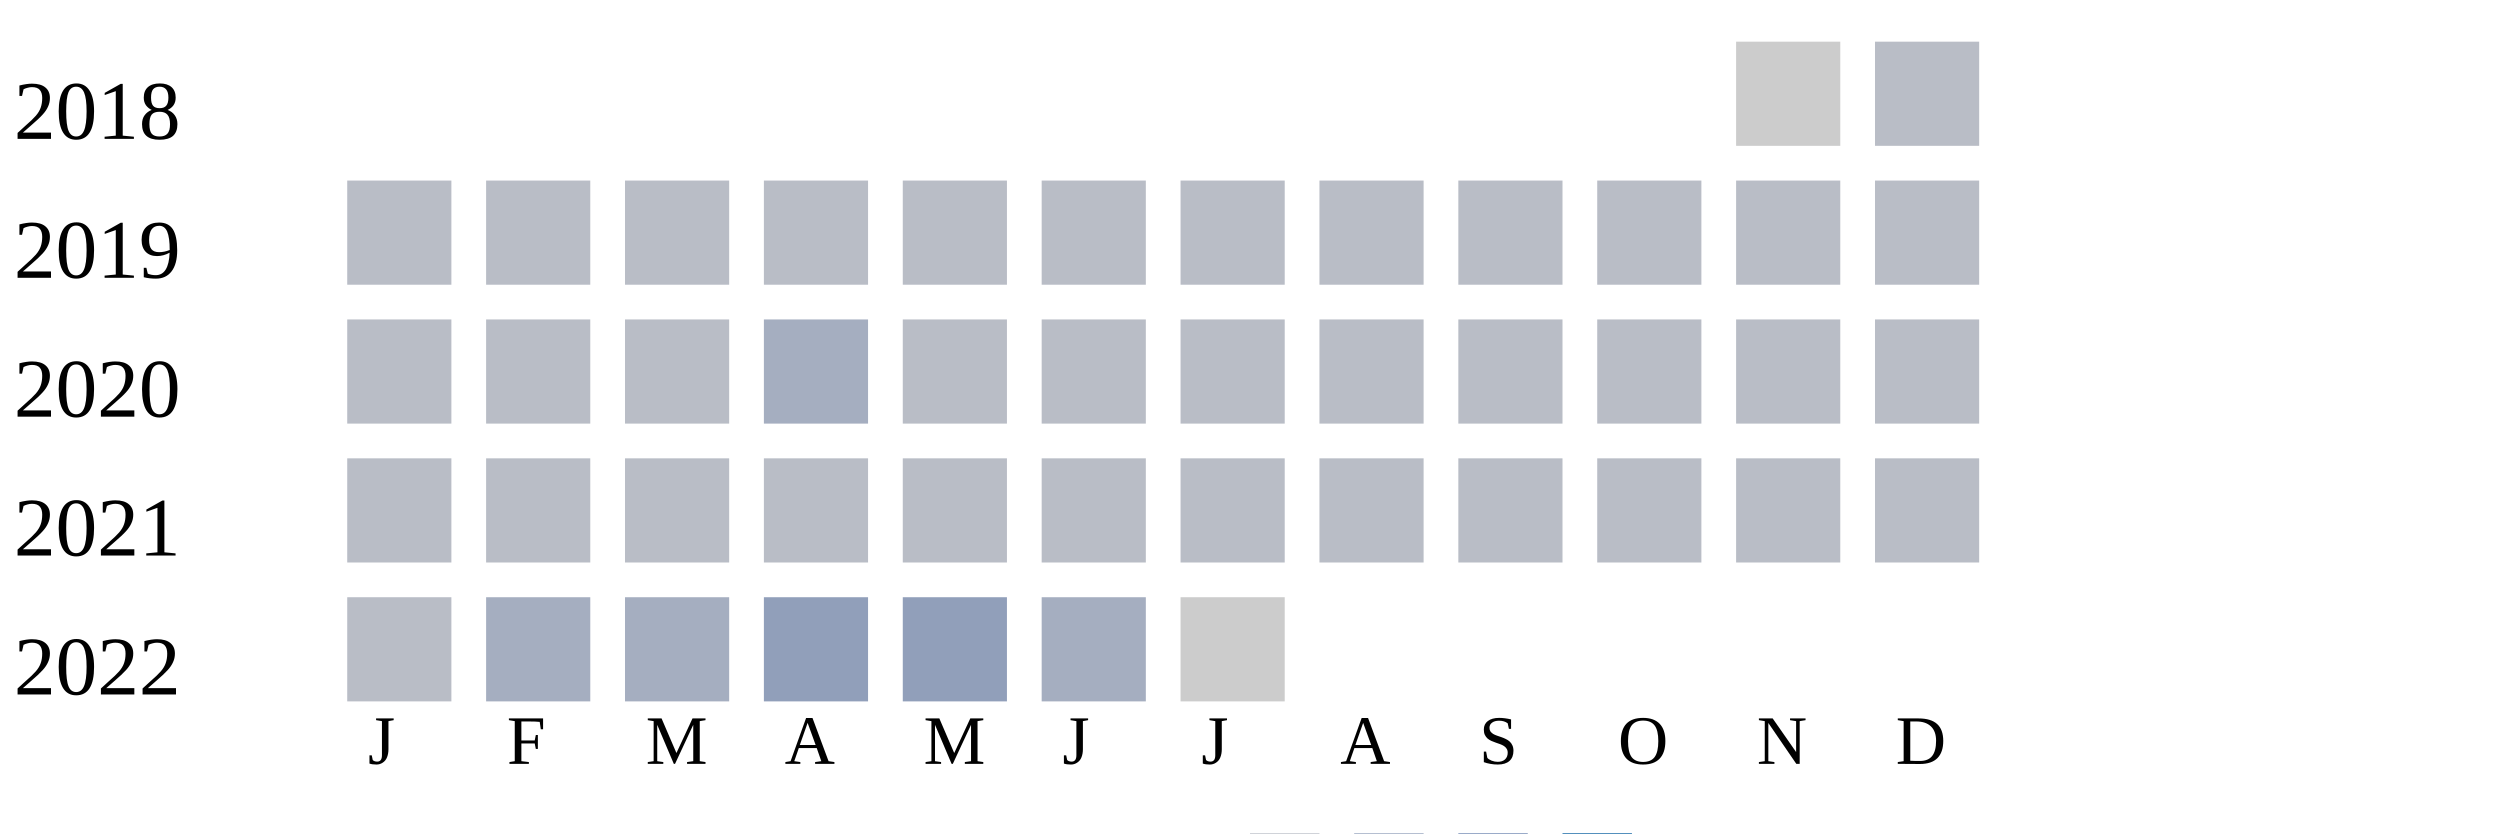
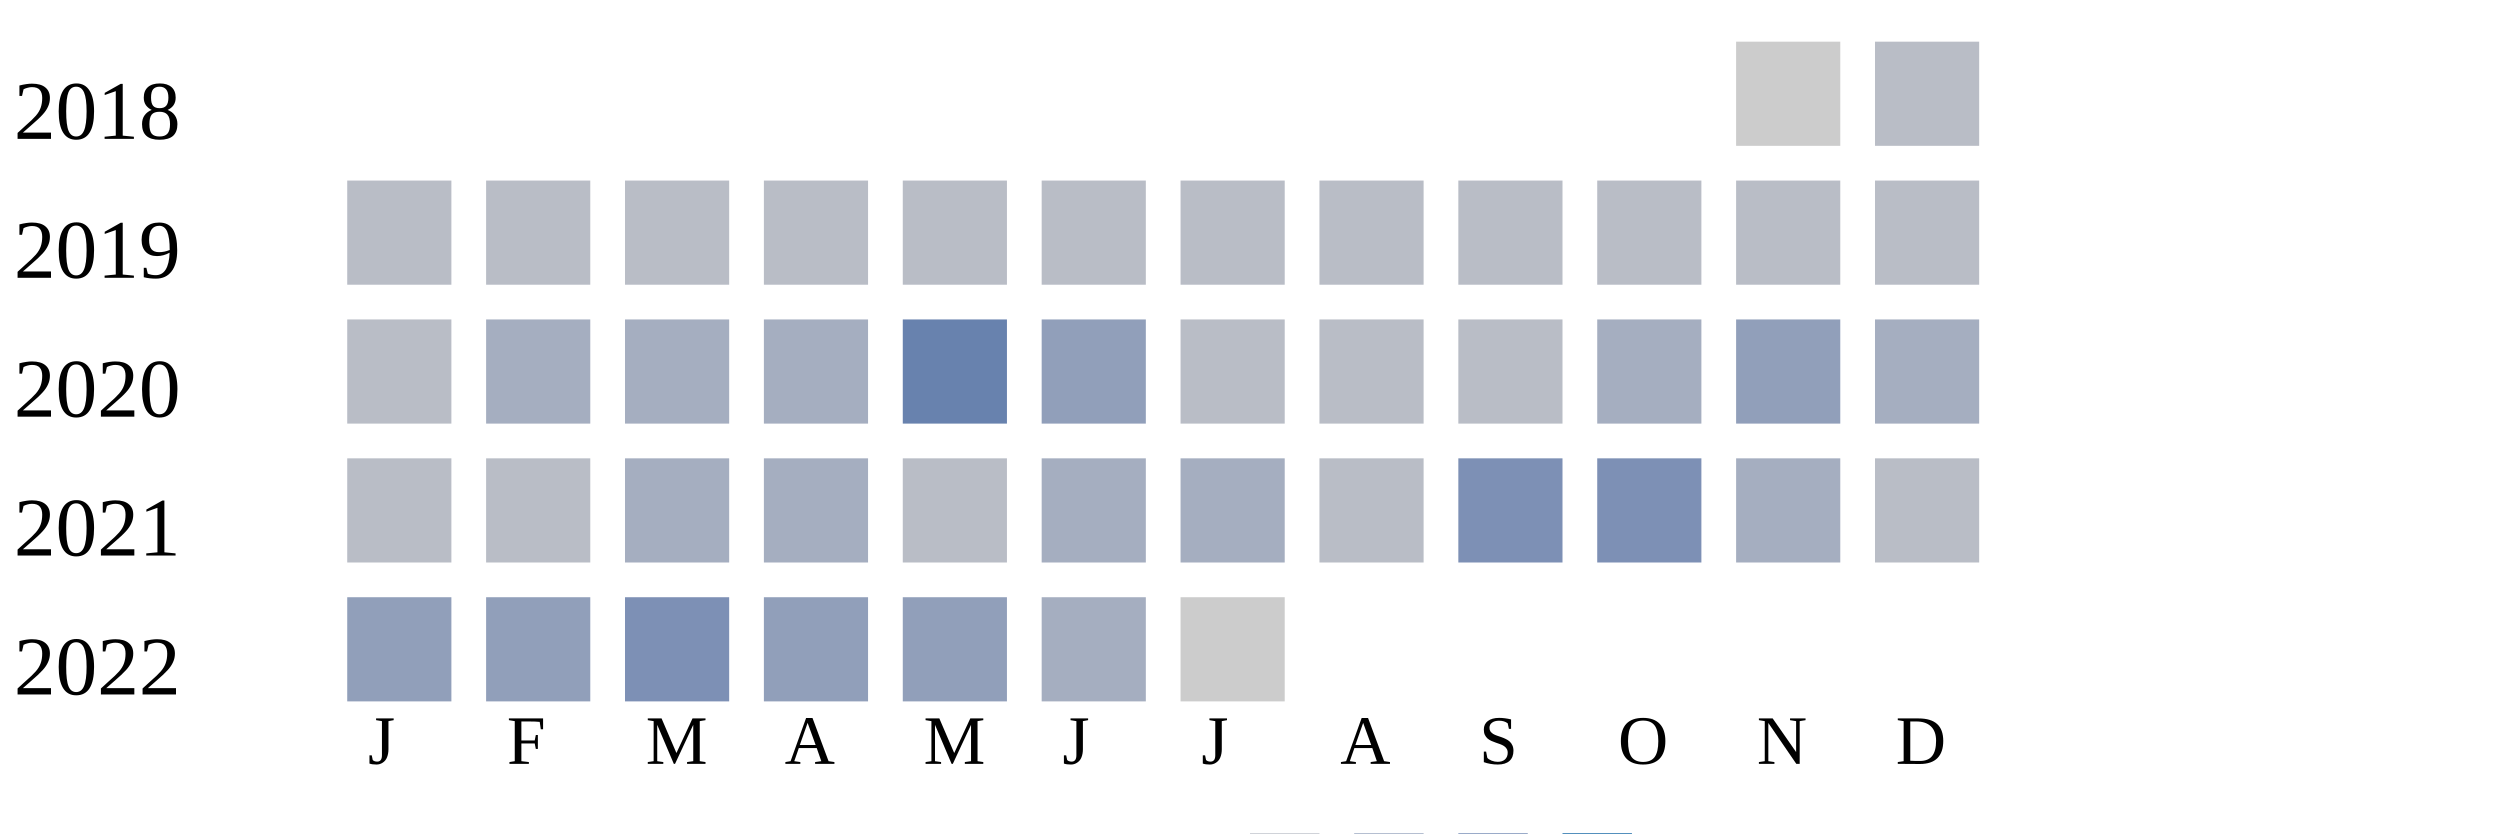
<svg xmlns="http://www.w3.org/2000/svg" width="360" height="120">
  <g transform="translate(0 0)">
    <text x="2" y="20">2018</text>
    <rect x="250" y="6" width="15" height="15" fill="#cccccc" />
    <rect x="270" y="6" width="15" height="15" fill="#b9bdc6" />
  </g>
  <g transform="translate(0 20)">
    <text x="2" y="20">2019</text>
    <rect x="50" y="6" width="15" height="15" fill="#b9bdc6" />
    <rect x="70" y="6" width="15" height="15" fill="#b9bdc6" />
    <rect x="90" y="6" width="15" height="15" fill="#b9bdc6" />
    <rect x="110" y="6" width="15" height="15" fill="#b9bdc6" />
    <rect x="130" y="6" width="15" height="15" fill="#b9bdc6" />
    <rect x="150" y="6" width="15" height="15" fill="#b9bdc6" />
    <rect x="170" y="6" width="15" height="15" fill="#b9bdc6" />
    <rect x="190" y="6" width="15" height="15" fill="#b9bdc6" />
    <rect x="210" y="6" width="15" height="15" fill="#b9bdc6" />
    <rect x="230" y="6" width="15" height="15" fill="#b9bdc6" />
    <rect x="250" y="6" width="15" height="15" fill="#b9bdc6" />
    <rect x="270" y="6" width="15" height="15" fill="#b9bdc6" />
  </g>
  <g transform="translate(0 40)">
    <text x="2" y="20">2020</text>
    <rect x="50" y="6" width="15" height="15" fill="#b9bdc6" />
-     <rect x="70" y="6" width="15" height="15" fill="#b9bdc6" />
-     <rect x="90" y="6" width="15" height="15" fill="#b9bdc6" />
+     <rect x="70" y="6" width="15" height="15" fill="#a5aec0" />
+     <rect x="90" y="6" width="15" height="15" fill="#a5aec0" />
    <rect x="110" y="6" width="15" height="15" fill="#a5aec0" />
-     <rect x="130" y="6" width="15" height="15" fill="#b9bdc6" />
-     <rect x="150" y="6" width="15" height="15" fill="#b9bdc6" />
+     <rect x="130" y="6" width="15" height="15" fill="#6882ae" />
+     <rect x="150" y="6" width="15" height="15" fill="#919fba" />
    <rect x="170" y="6" width="15" height="15" fill="#b9bdc6" />
    <rect x="190" y="6" width="15" height="15" fill="#b9bdc6" />
    <rect x="210" y="6" width="15" height="15" fill="#b9bdc6" />
-     <rect x="230" y="6" width="15" height="15" fill="#b9bdc6" />
-     <rect x="250" y="6" width="15" height="15" fill="#b9bdc6" />
-     <rect x="270" y="6" width="15" height="15" fill="#b9bdc6" />
+     <rect x="230" y="6" width="15" height="15" fill="#a5aec0" />
+     <rect x="250" y="6" width="15" height="15" fill="#919fba" />
+     <rect x="270" y="6" width="15" height="15" fill="#a5aec0" />
  </g>
  <g transform="translate(0 60)">
    <text x="2" y="20">2021</text>
    <rect x="50" y="6" width="15" height="15" fill="#b9bdc6" />
    <rect x="70" y="6" width="15" height="15" fill="#b9bdc6" />
-     <rect x="90" y="6" width="15" height="15" fill="#b9bdc6" />
-     <rect x="110" y="6" width="15" height="15" fill="#b9bdc6" />
+     <rect x="90" y="6" width="15" height="15" fill="#a5aec0" />
+     <rect x="110" y="6" width="15" height="15" fill="#a5aec0" />
    <rect x="130" y="6" width="15" height="15" fill="#b9bdc6" />
-     <rect x="150" y="6" width="15" height="15" fill="#b9bdc6" />
-     <rect x="170" y="6" width="15" height="15" fill="#b9bdc6" />
+     <rect x="150" y="6" width="15" height="15" fill="#a5aec0" />
+     <rect x="170" y="6" width="15" height="15" fill="#a5aec0" />
    <rect x="190" y="6" width="15" height="15" fill="#b9bdc6" />
-     <rect x="210" y="6" width="15" height="15" fill="#b9bdc6" />
-     <rect x="230" y="6" width="15" height="15" fill="#b9bdc6" />
-     <rect x="250" y="6" width="15" height="15" fill="#b9bdc6" />
+     <rect x="210" y="6" width="15" height="15" fill="#7d90b5" />
+     <rect x="230" y="6" width="15" height="15" fill="#7d90b5" />
+     <rect x="250" y="6" width="15" height="15" fill="#a5aec0" />
    <rect x="270" y="6" width="15" height="15" fill="#b9bdc6" />
  </g>
  <g transform="translate(0 80)">
    <text x="2" y="20">2022</text>
-     <rect x="50" y="6" width="15" height="15" fill="#b9bdc6" />
-     <rect x="70" y="6" width="15" height="15" fill="#a5aec0" />
-     <rect x="90" y="6" width="15" height="15" fill="#a5aec0" />
+     <rect x="50" y="6" width="15" height="15" fill="#919fba" />
+     <rect x="70" y="6" width="15" height="15" fill="#919fba" />
+     <rect x="90" y="6" width="15" height="15" fill="#7d90b5" />
    <rect x="110" y="6" width="15" height="15" fill="#919fba" />
    <rect x="130" y="6" width="15" height="15" fill="#919fba" />
    <rect x="150" y="6" width="15" height="15" fill="#a5aec0" />
    <rect x="170" y="6" width="15" height="15" fill="#cccccc" />
  </g>
  <text style="font-size: 10px; text-align: center" x="53" y="110">J</text>
  <text style="font-size: 10px; text-align: center" x="73" y="110">F</text>
  <text style="font-size: 10px; text-align: center" x="93" y="110">M</text>
  <text style="font-size: 10px; text-align: center" x="113" y="110">A</text>
  <text style="font-size: 10px; text-align: center" x="133" y="110">M</text>
  <text style="font-size: 10px; text-align: center" x="153" y="110">J</text>
  <text style="font-size: 10px; text-align: center" x="173" y="110">J</text>
  <text style="font-size: 10px; text-align: center" x="193" y="110">A</text>
  <text style="font-size: 10px; text-align: center" x="213" y="110">S</text>
  <text style="font-size: 10px; text-align: center" x="233" y="110">O</text>
  <text style="font-size: 10px; text-align: center" x="253" y="110">N</text>
  <text style="font-size: 10px; text-align: center" x="273" y="110">D</text>
  <text style="font-size: 10px;" x="155" y="129">Less</text>
  <rect fill="#b9bdc6" width="10" height="10" x="180" y="120" />
  <rect fill="#919fba" width="10" height="10" x="195" y="120" />
  <rect fill="#6882ae" width="10" height="10" x="210" y="120" />
  <rect fill="#005a9c" width="10" height="10" x="225" y="120" />
  <text x="240" y="129" style="font-size: 10px;">More</text>
</svg>
